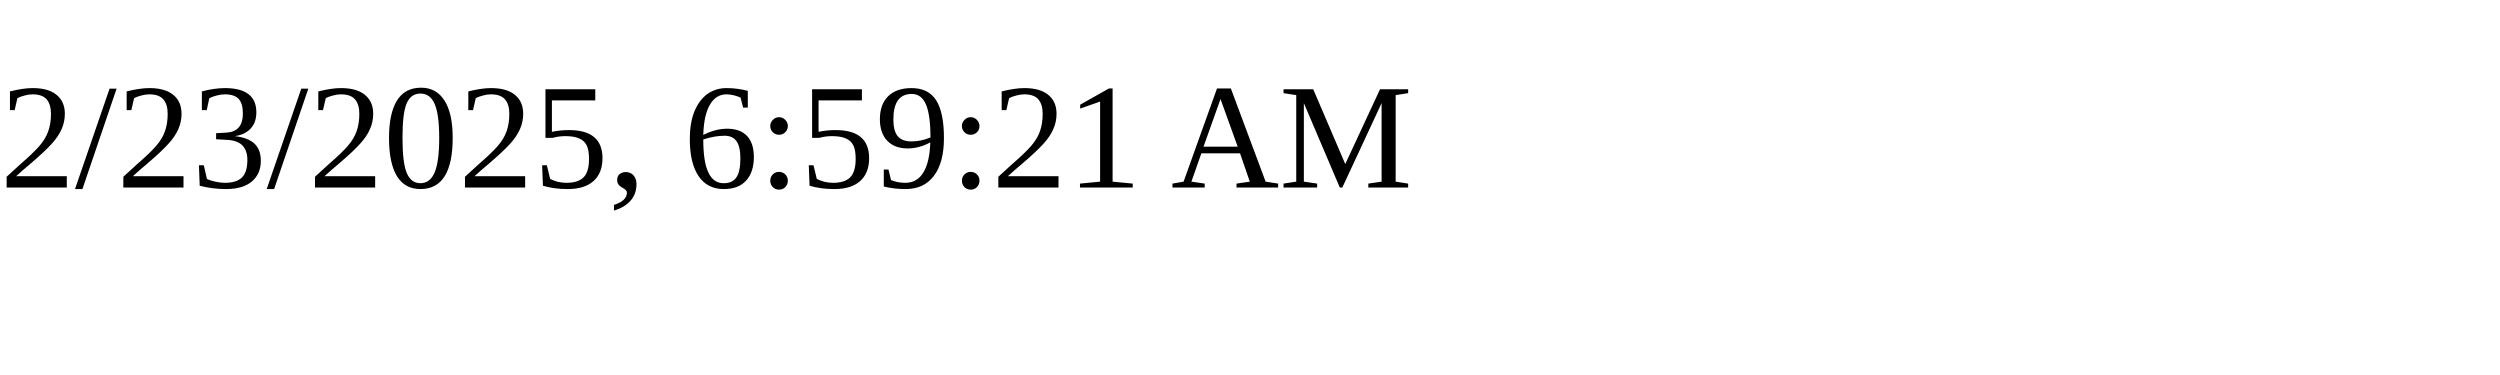
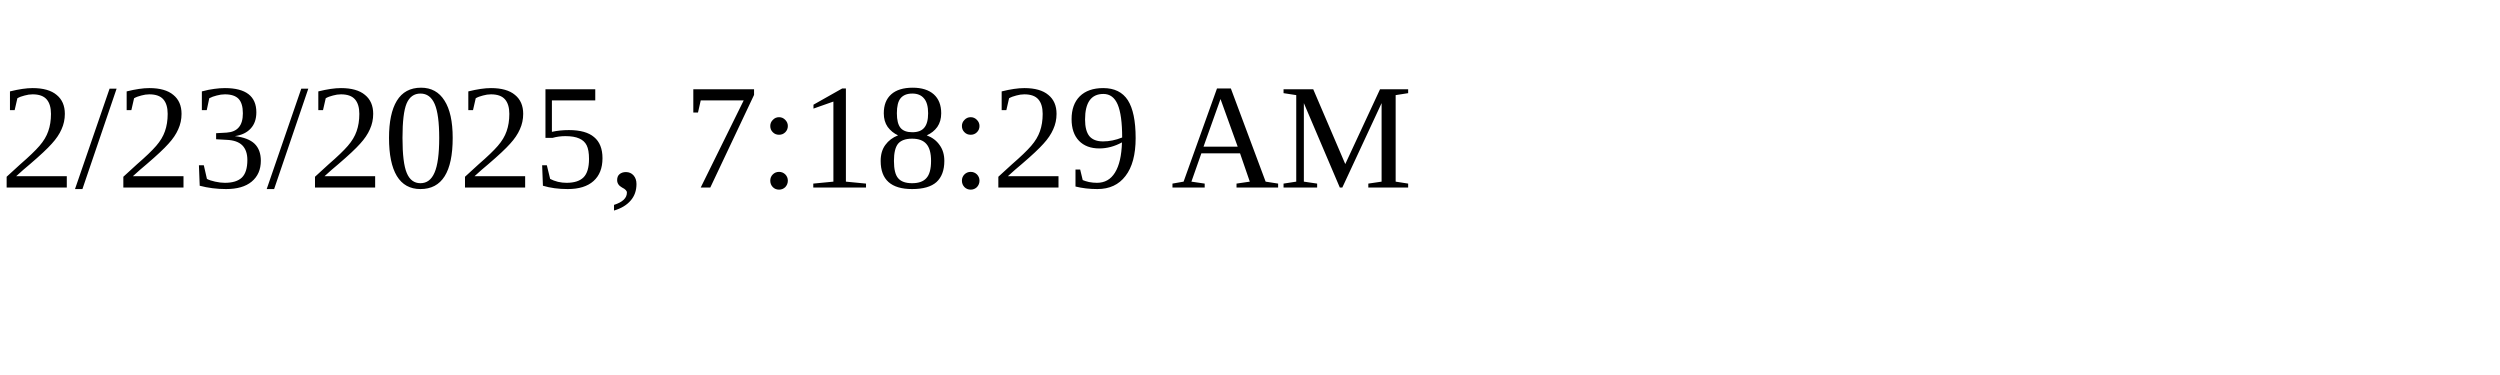
<svg xmlns="http://www.w3.org/2000/svg" height="30" width="200">
-   <text x="0" y="15">2/23/2025, 6:59:21 AM</text>
+   <text x="0" y="15">2/23/2025, 7:18:29 AM</text>
</svg>
